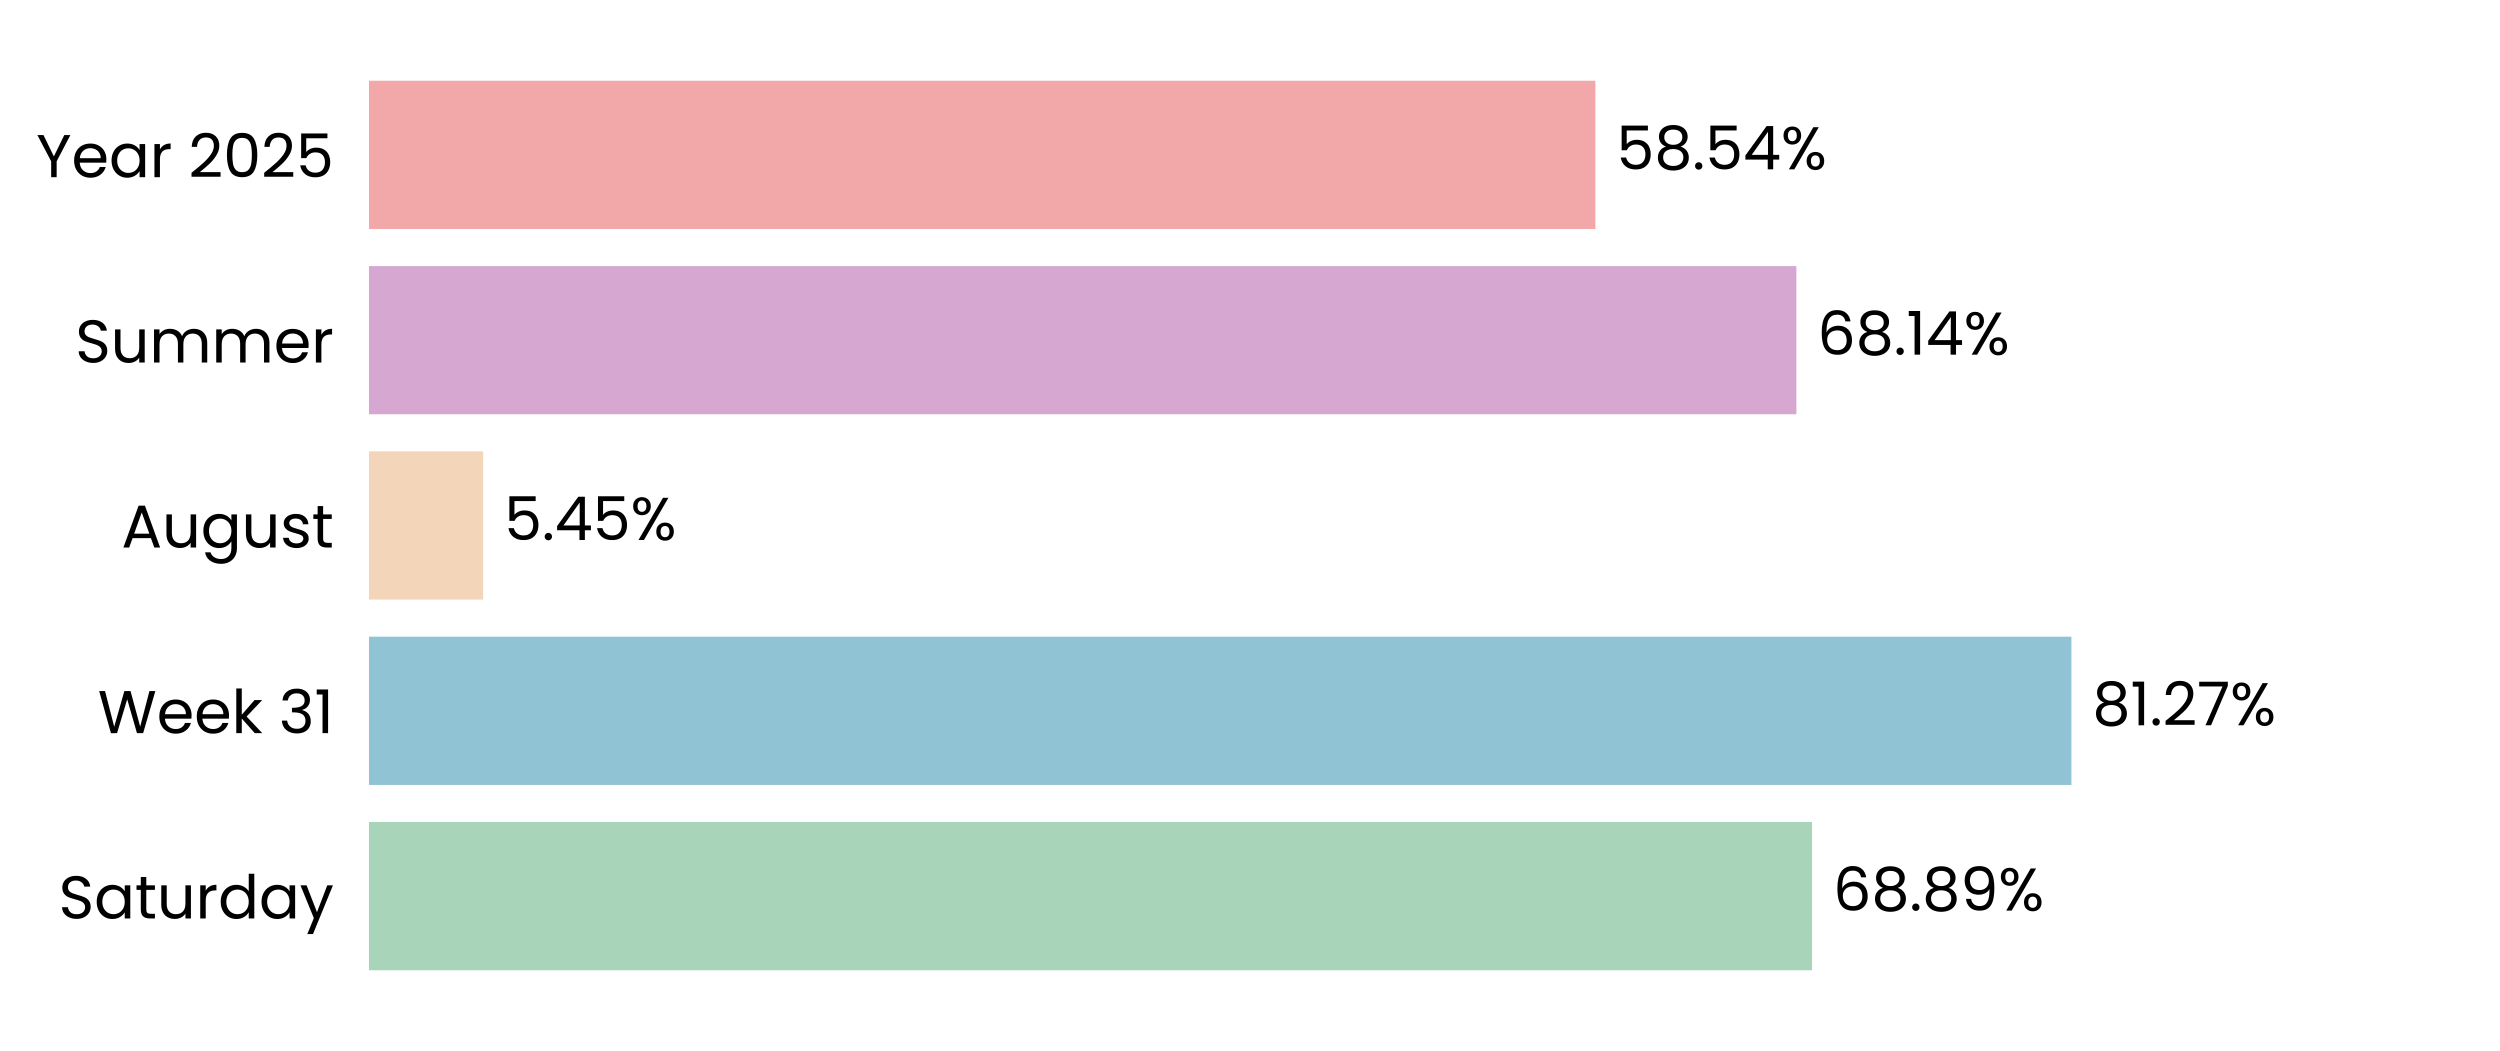
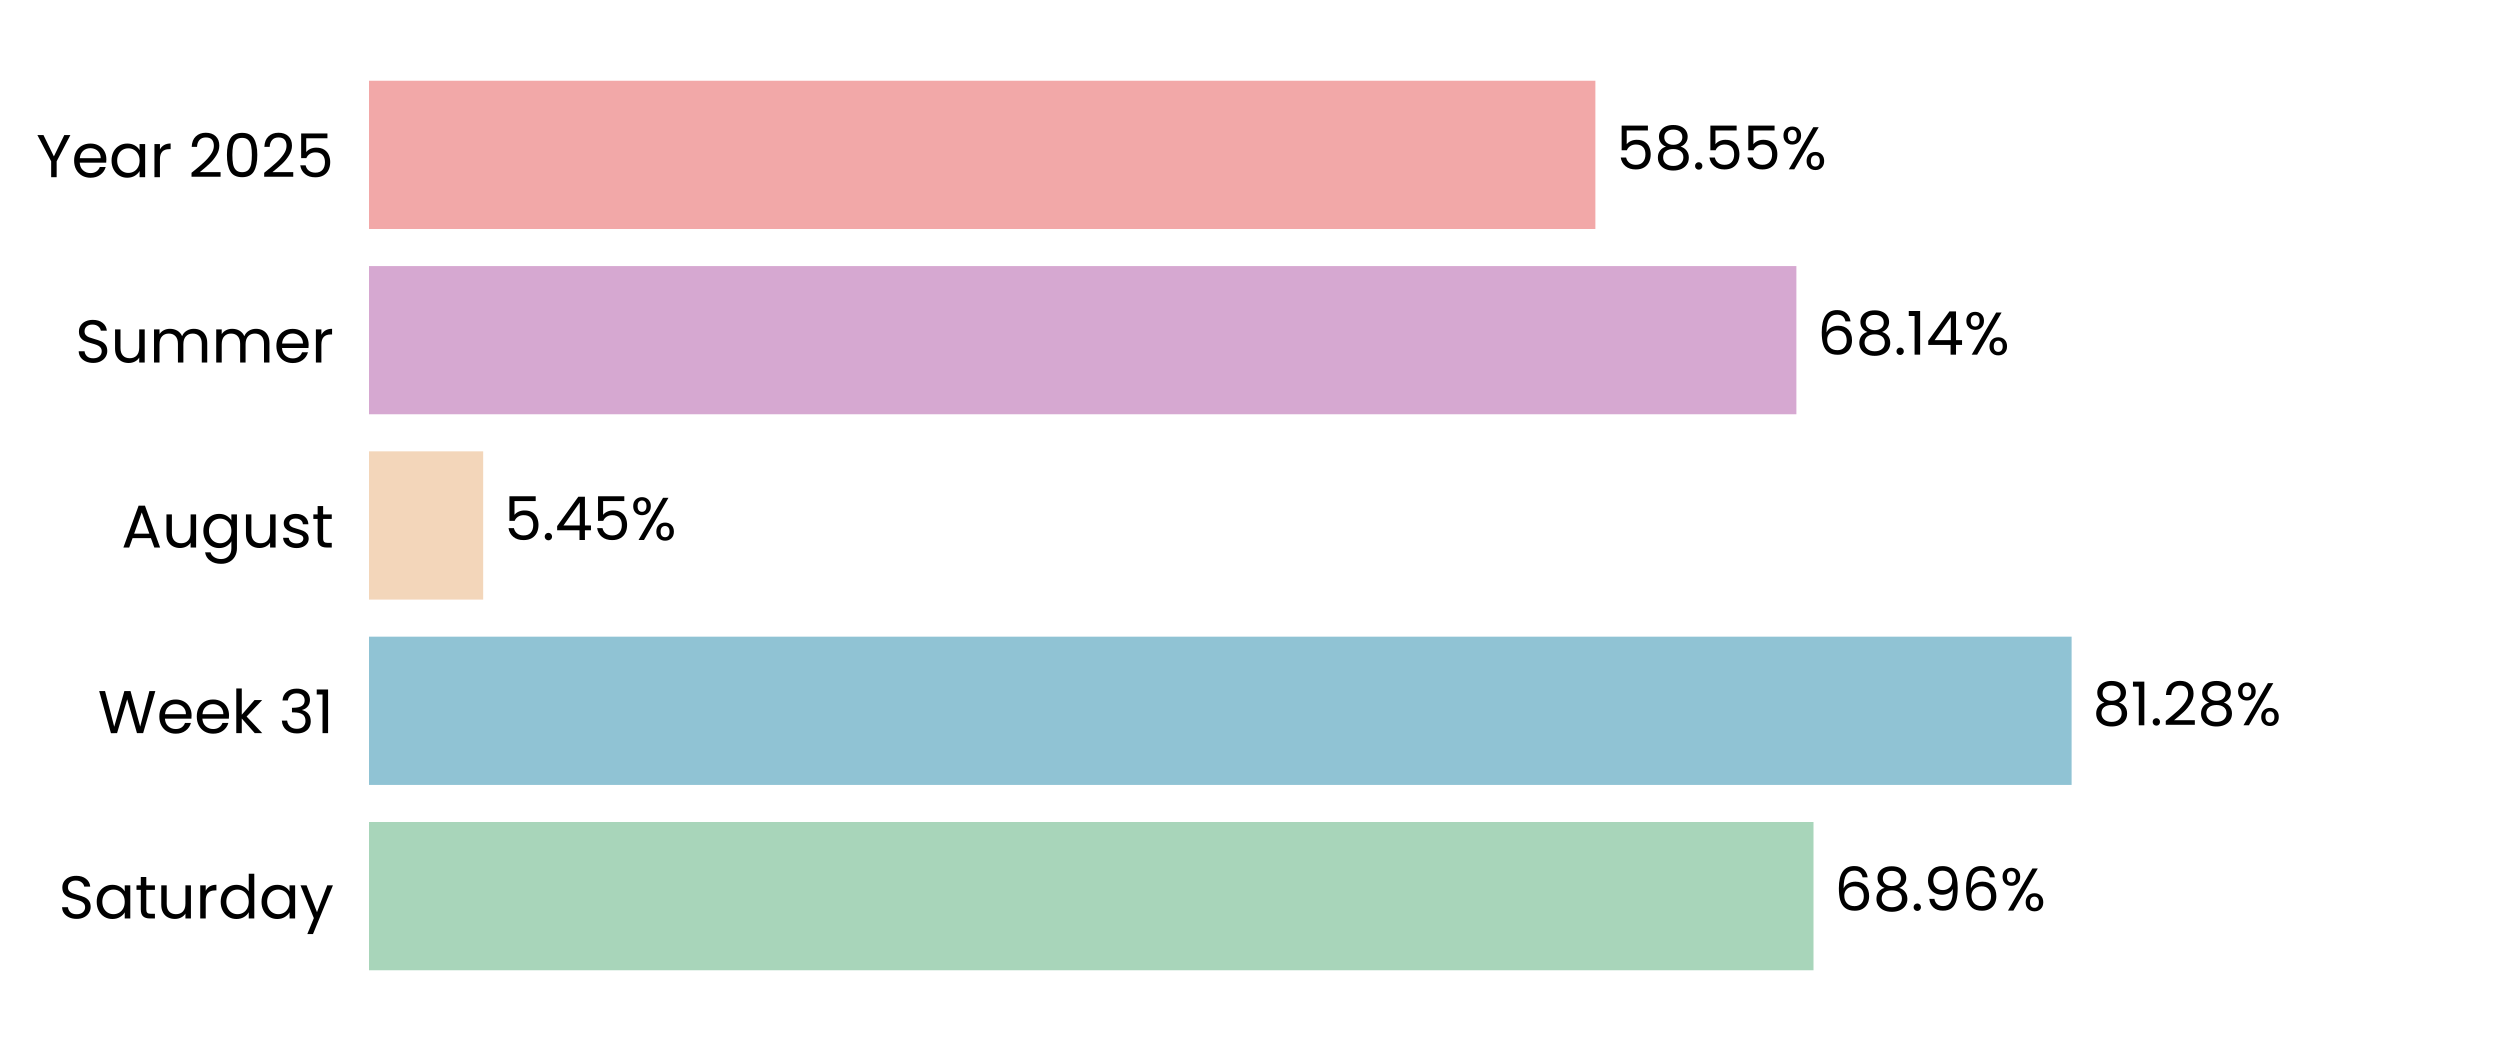
<svg xmlns="http://www.w3.org/2000/svg" xmlns:xlink="http://www.w3.org/1999/xlink" width="496.691pt" height="208.8pt" viewBox="0 0 496.691 208.8" version="1.1">
  <defs>
    <style type="text/css">*{stroke-linejoin: round; stroke-linecap: butt}</style>
  </defs>
  <g id="figure_1">
    <g id="patch_1">
      <path d="M 0 208.8  L 496.691 208.8  L 496.691 0  L 0 0  L 0 208.8  z " style="fill: none" />
    </g>
    <g id="axes_1">
      <g id="patch_2">
        <path d="M 73.311 201.6  L 489.491 201.6  L 489.491 7.2  L 73.311 7.2  L 73.311 201.6  z " style="fill: none" />
      </g>
      <g id="patch_3">
-         <path d="M 73.311 192.764  L 360.013 192.764  L 360.013 163.309  L 73.311 163.309  z " clip-path="url(#pd1b674f5e1)" style="fill: #a8d5ba" />
+         <path d="M 73.311 192.764  L 360.302 192.764  L 360.302 163.309  L 73.311 163.309  z " clip-path="url(#pdc0697226b)" style="fill: #a8d5ba" />
      </g>
      <g id="patch_4">
-         <path d="M 73.311 155.945  L 411.54 155.945  L 411.54 126.491  L 73.311 126.491  z " clip-path="url(#pd1b674f5e1)" style="fill: #90c3d4" />
+         <path d="M 73.311 155.945  L 411.581 155.945  L 411.581 126.491  L 73.311 126.491  z " clip-path="url(#pdc0697226b)" style="fill: #90c3d4" />
      </g>
      <g id="patch_5">
-         <path d="M 73.311 119.127  L 95.985 119.127  L 95.985 89.673  L 73.311 89.673  z " clip-path="url(#pd1b674f5e1)" style="fill: #f3d6ba" />
+         <path d="M 73.311 119.127  L 95.994 119.127  L 95.994 89.673  L 73.311 89.673  z " clip-path="url(#pdc0697226b)" style="fill: #f3d6ba" />
      </g>
      <g id="patch_6">
-         <path d="M 73.311 82.309  L 356.897 82.309  L 356.897 52.855  L 73.311 52.855  z " clip-path="url(#pd1b674f5e1)" style="fill: #d6a8d1" />
+         <path d="M 73.311 82.309  L 356.9 82.309  L 356.9 52.855  L 73.311 52.855  z " clip-path="url(#pdc0697226b)" style="fill: #d6a8d1" />
      </g>
      <g id="patch_7">
-         <path d="M 73.311 45.491  L 316.963 45.491  L 316.963 16.036  L 73.311 16.036  z " clip-path="url(#pd1b674f5e1)" style="fill: #f2a8a8" />
+         <path d="M 73.311 45.491  L 316.964 45.491  L 316.964 16.036  L 73.311 16.036  z " clip-path="url(#pdc0697226b)" style="fill: #f2a8a8" />
      </g>
      <g id="matplotlib.axis_1">
        <g id="ytick_1">
          <g id="text_1">
            <g transform="translate(11.65312 182.4764) scale(0.12 -0.12)">
              <defs>
                <path id="Poppins-Regular-53" d="M 1907 -45  Q 1466 -45 1117 112  Q 768 269 569 547  Q 371 826 365 1190  L 986 1190  Q 1018 877 1245 662  Q 1472 448 1907 448  Q 2323 448 2563 656  Q 2803 864 2803 1190  Q 2803 1446 2662 1606  Q 2522 1766 2310 1849  Q 2099 1933 1741 2029  Q 1299 2144 1033 2259  Q 768 2374 579 2620  Q 390 2867 390 3283  Q 390 3648 576 3929  Q 762 4211 1098 4364  Q 1434 4518 1869 4518  Q 2496 4518 2896 4204  Q 3296 3891 3347 3373  L 2707 3373  Q 2675 3629 2438 3824  Q 2202 4019 1811 4019  Q 1446 4019 1216 3830  Q 986 3642 986 3302  Q 986 3059 1123 2905  Q 1261 2752 1462 2672  Q 1664 2592 2029 2490  Q 2470 2368 2739 2249  Q 3008 2131 3200 1884  Q 3392 1638 3392 1216  Q 3392 890 3219 602  Q 3046 314 2707 134  Q 2368 -45 1907 -45  z " transform="scale(0.015625)" />
                <path id="Poppins-Regular-61" d="M 275 1766  Q 275 2304 492 2710  Q 710 3117 1091 3341  Q 1472 3565 1939 3565  Q 2400 3565 2739 3366  Q 3078 3168 3245 2867  L 3245 3507  L 3834 3507  L 3834 0  L 3245 0  L 3245 653  Q 3072 346 2729 144  Q 2387 -58 1933 -58  Q 1466 -58 1088 172  Q 710 403 492 819  Q 275 1235 275 1766  z M 3245 1760  Q 3245 2157 3085 2451  Q 2925 2746 2653 2902  Q 2381 3059 2054 3059  Q 1728 3059 1459 2905  Q 1190 2752 1030 2457  Q 870 2163 870 1766  Q 870 1363 1030 1065  Q 1190 768 1459 611  Q 1728 454 2054 454  Q 2381 454 2653 611  Q 2925 768 3085 1065  Q 3245 1363 3245 1760  z " transform="scale(0.015625)" />
                <path id="Poppins-Regular-74" d="M 1203 3027  L 1203 960  Q 1203 704 1312 598  Q 1421 493 1690 493  L 2118 493  L 2118 0  L 1594 0  Q 1107 0 864 224  Q 621 448 621 960  L 621 3027  L 166 3027  L 166 3507  L 621 3507  L 621 4390  L 1203 4390  L 1203 3507  L 2118 3507  L 2118 3027  L 1203 3027  z " transform="scale(0.015625)" />
                <path id="Poppins-Regular-75" d="M 3603 3507  L 3603 0  L 3021 0  L 3021 518  Q 2854 250 2556 99  Q 2259 -51 1901 -51  Q 1491 -51 1164 118  Q 838 288 649 627  Q 461 966 461 1453  L 461 3507  L 1037 3507  L 1037 1530  Q 1037 1011 1299 732  Q 1562 454 2016 454  Q 2483 454 2752 742  Q 3021 1030 3021 1581  L 3021 3507  L 3603 3507  z " transform="scale(0.015625)" />
                <path id="Poppins-Regular-72" d="M 1075 2938  Q 1229 3238 1513 3404  Q 1798 3571 2208 3571  L 2208 2970  L 2054 2970  Q 1075 2970 1075 1907  L 1075 0  L 493 0  L 493 3507  L 1075 3507  L 1075 2938  z " transform="scale(0.015625)" />
                <path id="Poppins-Regular-64" d="M 275 1766  Q 275 2304 492 2710  Q 710 3117 1091 3341  Q 1472 3565 1946 3565  Q 2355 3565 2707 3376  Q 3059 3187 3245 2880  L 3245 4736  L 3834 4736  L 3834 0  L 3245 0  L 3245 659  Q 3072 346 2733 144  Q 2394 -58 1939 -58  Q 1472 -58 1091 172  Q 710 403 492 819  Q 275 1235 275 1766  z M 3245 1760  Q 3245 2157 3085 2451  Q 2925 2746 2653 2902  Q 2381 3059 2054 3059  Q 1728 3059 1459 2905  Q 1190 2752 1030 2457  Q 870 2163 870 1766  Q 870 1363 1030 1065  Q 1190 768 1459 611  Q 1728 454 2054 454  Q 2381 454 2653 611  Q 2925 768 3085 1065  Q 3245 1363 3245 1760  z " transform="scale(0.015625)" />
                <path id="Poppins-Regular-79" d="M 3514 3507  L 1402 -1651  L 800 -1651  L 1491 38  L 77 3507  L 723 3507  L 1824 666  L 2912 3507  L 3514 3507  z " transform="scale(0.015625)" />
              </defs>
              <use xlink:href="#Poppins-Regular-53" />
              <use xlink:href="#Poppins-Regular-61" transform="translate(58.7 0)" />
              <use xlink:href="#Poppins-Regular-74" transform="translate(126.3 0)" />
              <use xlink:href="#Poppins-Regular-75" transform="translate(162.7 0)" />
              <use xlink:href="#Poppins-Regular-72" transform="translate(226.7 0)" />
              <use xlink:href="#Poppins-Regular-64" transform="translate(264 0)" />
              <use xlink:href="#Poppins-Regular-61" transform="translate(331.5999 0)" />
              <use xlink:href="#Poppins-Regular-79" transform="translate(399.1999 0)" />
            </g>
          </g>
        </g>
        <g id="ytick_2">
          <g id="text_2">
            <g transform="translate(19.42687 145.6582) scale(0.12 -0.12)">
              <defs>
                <path id="Poppins-Regular-57" d="M 6099 4461  L 4806 0  L 4154 0  L 3117 3590  L 2042 0  L 1395 -6  L 147 4461  L 768 4461  L 1741 678  L 2816 4461  L 3469 4461  L 4493 691  L 5472 4461  L 6099 4461  z " transform="scale(0.015625)" />
                <path id="Poppins-Regular-65" d="M 3693 1888  Q 3693 1722 3674 1536  L 870 1536  Q 902 1018 1225 726  Q 1549 435 2010 435  Q 2387 435 2640 611  Q 2893 787 2995 1082  L 3622 1082  Q 3482 576 3059 259  Q 2637 -58 2010 -58  Q 1510 -58 1116 166  Q 723 390 499 803  Q 275 1216 275 1760  Q 275 2304 492 2713  Q 710 3123 1104 3344  Q 1498 3565 2010 3565  Q 2509 3565 2893 3347  Q 3277 3130 3485 2749  Q 3693 2368 3693 1888  z M 3091 2010  Q 3091 2342 2944 2582  Q 2797 2822 2544 2947  Q 2291 3072 1984 3072  Q 1542 3072 1232 2790  Q 922 2509 877 2010  L 3091 2010  z " transform="scale(0.015625)" />
                <path id="Poppins-Regular-6b" d="M 2451 0  L 1075 1549  L 1075 0  L 493 0  L 493 4736  L 1075 4736  L 1075 1952  L 2426 3507  L 3238 3507  L 1587 1760  L 3245 0  L 2451 0  z " transform="scale(0.015625)" />
                <path id="Poppins-Regular-20" transform="scale(0.015625)" />
                <path id="Poppins-Regular-33" d="M 384 3462  Q 429 4051 838 4384  Q 1248 4717 1901 4717  Q 2336 4717 2653 4560  Q 2970 4403 3133 4134  Q 3296 3866 3296 3526  Q 3296 3130 3069 2842  Q 2842 2554 2477 2470  L 2477 2438  Q 2893 2336 3136 2035  Q 3379 1734 3379 1248  Q 3379 883 3212 592  Q 3046 301 2713 134  Q 2381 -32 1914 -32  Q 1235 -32 800 323  Q 365 678 314 1331  L 877 1331  Q 922 947 1190 704  Q 1459 461 1907 461  Q 2355 461 2588 694  Q 2822 928 2822 1299  Q 2822 1779 2502 1990  Q 2182 2202 1536 2202  L 1389 2202  L 1389 2688  L 1542 2688  Q 2131 2694 2432 2883  Q 2733 3072 2733 3469  Q 2733 3808 2512 4013  Q 2291 4218 1882 4218  Q 1485 4218 1241 4013  Q 998 3808 954 3462  L 384 3462  z " transform="scale(0.015625)" />
                <path id="Poppins-Regular-31" d="M 243 4096  L 243 4627  L 1446 4627  L 1446 0  L 858 0  L 858 4096  L 243 4096  z " transform="scale(0.015625)" />
              </defs>
              <use xlink:href="#Poppins-Regular-57" />
              <use xlink:href="#Poppins-Regular-65" transform="translate(97.59999 0)" />
              <use xlink:href="#Poppins-Regular-65" transform="translate(159.6 0)" />
              <use xlink:href="#Poppins-Regular-6b" transform="translate(221.6 0)" />
              <use xlink:href="#Poppins-Regular-20" transform="translate(273.0999 0)" />
              <use xlink:href="#Poppins-Regular-33" transform="translate(299.7999 0)" />
              <use xlink:href="#Poppins-Regular-31" transform="translate(358.6999 0)" />
            </g>
          </g>
        </g>
        <g id="ytick_3">
          <g id="text_3">
            <g transform="translate(24.11812 108.78) scale(0.12 -0.12)">
              <defs>
                <path id="Poppins-Regular-41" d="M 3130 992  L 1184 992  L 826 0  L 211 0  L 1824 4435  L 2496 4435  L 4102 0  L 3488 0  L 3130 992  z M 2963 1466  L 2157 3718  L 1350 1466  L 2963 1466  z " transform="scale(0.015625)" />
                <path id="Poppins-Regular-67" d="M 1939 3565  Q 2394 3565 2736 3366  Q 3078 3168 3245 2867  L 3245 3507  L 3834 3507  L 3834 -77  Q 3834 -557 3629 -931  Q 3424 -1306 3043 -1517  Q 2662 -1728 2157 -1728  Q 1466 -1728 1005 -1401  Q 544 -1075 461 -512  L 1037 -512  Q 1133 -832 1433 -1027  Q 1734 -1222 2157 -1222  Q 2637 -1222 2941 -921  Q 3245 -621 3245 -77  L 3245 659  Q 3072 352 2733 147  Q 2394 -58 1939 -58  Q 1472 -58 1091 172  Q 710 403 492 819  Q 275 1235 275 1766  Q 275 2304 492 2710  Q 710 3117 1091 3341  Q 1472 3565 1939 3565  z M 3245 1760  Q 3245 2157 3085 2451  Q 2925 2746 2653 2902  Q 2381 3059 2054 3059  Q 1728 3059 1459 2905  Q 1190 2752 1030 2457  Q 870 2163 870 1766  Q 870 1363 1030 1065  Q 1190 768 1459 611  Q 1728 454 2054 454  Q 2381 454 2653 611  Q 2925 768 3085 1065  Q 3245 1363 3245 1760  z " transform="scale(0.015625)" />
                <path id="Poppins-Regular-73" d="M 1734 -58  Q 1331 -58 1011 80  Q 691 218 505 464  Q 320 710 301 1030  L 902 1030  Q 928 768 1149 601  Q 1370 435 1728 435  Q 2061 435 2253 582  Q 2445 730 2445 954  Q 2445 1184 2240 1296  Q 2035 1408 1606 1517  Q 1216 1619 969 1724  Q 723 1830 547 2038  Q 371 2246 371 2586  Q 371 2854 531 3078  Q 691 3302 985 3433  Q 1280 3565 1658 3565  Q 2240 3565 2598 3270  Q 2957 2976 2982 2464  L 2400 2464  Q 2381 2739 2179 2905  Q 1978 3072 1638 3072  Q 1325 3072 1139 2937  Q 954 2803 954 2586  Q 954 2413 1066 2301  Q 1178 2189 1347 2121  Q 1517 2054 1818 1971  Q 2195 1869 2432 1769  Q 2669 1670 2838 1472  Q 3008 1274 3014 954  Q 3014 666 2854 435  Q 2694 205 2403 73  Q 2112 -58 1734 -58  z " transform="scale(0.015625)" />
              </defs>
              <use xlink:href="#Poppins-Regular-41" />
              <use xlink:href="#Poppins-Regular-75" transform="translate(67.39999 0)" />
              <use xlink:href="#Poppins-Regular-67" transform="translate(131.4 0)" />
              <use xlink:href="#Poppins-Regular-75" transform="translate(199 0)" />
              <use xlink:href="#Poppins-Regular-73" transform="translate(263 0)" />
              <use xlink:href="#Poppins-Regular-74" transform="translate(315.2 0)" />
            </g>
          </g>
        </g>
        <g id="ytick_4">
          <g id="text_4">
            <g transform="translate(14.95125 72.02182) scale(0.12 -0.12)">
              <defs>
                <path id="Poppins-Regular-6d" d="M 4710 3571  Q 5120 3571 5440 3401  Q 5760 3232 5945 2893  Q 6131 2554 6131 2067  L 6131 0  L 5555 0  L 5555 1984  Q 5555 2509 5296 2787  Q 5037 3066 4595 3066  Q 4141 3066 3872 2774  Q 3603 2483 3603 1933  L 3603 0  L 3027 0  L 3027 1984  Q 3027 2509 2768 2787  Q 2509 3066 2067 3066  Q 1613 3066 1344 2774  Q 1075 2483 1075 1933  L 1075 0  L 493 0  L 493 3507  L 1075 3507  L 1075 3002  Q 1248 3277 1539 3424  Q 1830 3571 2182 3571  Q 2624 3571 2963 3372  Q 3302 3174 3469 2790  Q 3616 3162 3955 3366  Q 4294 3571 4710 3571  z " transform="scale(0.015625)" />
              </defs>
              <use xlink:href="#Poppins-Regular-53" />
              <use xlink:href="#Poppins-Regular-75" transform="translate(58.7 0)" />
              <use xlink:href="#Poppins-Regular-6d" transform="translate(122.7 0)" />
              <use xlink:href="#Poppins-Regular-6d" transform="translate(225.7 0)" />
              <use xlink:href="#Poppins-Regular-65" transform="translate(328.7 0)" />
              <use xlink:href="#Poppins-Regular-72" transform="translate(390.6999 0)" />
            </g>
          </g>
        </g>
        <g id="ytick_5">
          <g id="text_5">
            <g transform="translate(7.2 35.20364) scale(0.12 -0.12)">
              <defs>
                <path id="Poppins-Regular-59" d="M 3616 4461  L 2163 1683  L 2163 0  L 1581 0  L 1581 1683  L 122 4461  L 768 4461  L 1869 2202  L 2970 4461  L 3616 4461  z " transform="scale(0.015625)" />
                <path id="Poppins-Regular-32" d="M 326 467  Q 1139 1120 1600 1539  Q 2061 1958 2377 2416  Q 2694 2874 2694 3315  Q 2694 3731 2492 3971  Q 2291 4211 1843 4211  Q 1408 4211 1168 3939  Q 928 3667 909 3213  L 346 3213  Q 371 3930 780 4320  Q 1190 4710 1837 4710  Q 2496 4710 2883 4345  Q 3270 3981 3270 3341  Q 3270 2810 2953 2307  Q 2637 1805 2233 1424  Q 1830 1043 1203 538  L 3405 538  L 3405 51  L 326 51  L 326 467  z " transform="scale(0.015625)" />
                <path id="Poppins-Regular-30" d="M 397 2362  Q 397 3462 755 4080  Q 1114 4698 2010 4698  Q 2899 4698 3257 4080  Q 3616 3462 3616 2362  Q 3616 1242 3257 621  Q 2899 0 2010 0  Q 1114 0 755 621  Q 397 1242 397 2362  z M 3040 2362  Q 3040 2918 2966 3305  Q 2893 3693 2665 3929  Q 2438 4166 2010 4166  Q 1574 4166 1347 3929  Q 1120 3693 1046 3305  Q 973 2918 973 2362  Q 973 1786 1046 1395  Q 1120 1005 1347 768  Q 1574 531 2010 531  Q 2438 531 2665 768  Q 2893 1005 2966 1395  Q 3040 1786 3040 2362  z " transform="scale(0.015625)" />
                <path id="Poppins-Regular-35" d="M 3347 4122  L 1101 4122  L 1101 2662  Q 1248 2867 1536 2998  Q 1824 3130 2157 3130  Q 2688 3130 3021 2909  Q 3354 2688 3498 2339  Q 3642 1990 3642 1600  Q 3642 1139 3469 774  Q 3296 410 2941 198  Q 2586 -13 2061 -13  Q 1389 -13 973 332  Q 557 678 467 1254  L 1037 1254  Q 1120 890 1389 685  Q 1658 480 2067 480  Q 2573 480 2829 784  Q 3085 1088 3085 1587  Q 3085 2086 2829 2358  Q 2573 2630 2074 2630  Q 1734 2630 1481 2467  Q 1229 2304 1114 2022  L 563 2022  L 563 4634  L 3347 4634  L 3347 4122  z " transform="scale(0.015625)" />
              </defs>
              <use xlink:href="#Poppins-Regular-59" />
              <use xlink:href="#Poppins-Regular-65" transform="translate(58.39999 0)" />
              <use xlink:href="#Poppins-Regular-61" transform="translate(120.4 0)" />
              <use xlink:href="#Poppins-Regular-72" transform="translate(188 0)" />
              <use xlink:href="#Poppins-Regular-20" transform="translate(225.3 0)" />
              <use xlink:href="#Poppins-Regular-32" transform="translate(252 0)" />
              <use xlink:href="#Poppins-Regular-30" transform="translate(309.4999 0)" />
              <use xlink:href="#Poppins-Regular-32" transform="translate(372.2999 0)" />
              <use xlink:href="#Poppins-Regular-35" transform="translate(429.7999 0)" />
            </g>
          </g>
        </g>
      </g>
      <g id="text_6">
-         <g transform="translate(364.1748 180.9164) scale(0.12 -0.12)">
+         <g transform="translate(364.4638 180.9164) scale(0.12 -0.12)">
          <defs>
            <path id="Poppins-Regular-36" d="M 2976 3526  Q 2835 4237 2099 4237  Q 1530 4237 1248 3798  Q 966 3360 973 2355  Q 1120 2688 1462 2877  Q 1805 3066 2227 3066  Q 2886 3066 3280 2656  Q 3674 2246 3674 1523  Q 3674 1088 3504 742  Q 3334 397 2992 192  Q 2650 -13 2163 -13  Q 1504 -13 1133 281  Q 762 576 614 1094  Q 467 1613 467 2374  Q 467 4723 2106 4723  Q 2733 4723 3091 4384  Q 3450 4045 3514 3526  L 2976 3526  z M 2106 2573  Q 1830 2573 1587 2461  Q 1344 2349 1193 2121  Q 1043 1894 1043 1568  Q 1043 1082 1324 778  Q 1606 474 2131 474  Q 2579 474 2844 752  Q 3110 1030 3110 1504  Q 3110 2003 2854 2288  Q 2598 2573 2106 2573  z " transform="scale(0.015625)" />
            <path id="Poppins-Regular-38" d="M 1242 2406  Q 883 2547 691 2816  Q 499 3085 499 3469  Q 499 3814 672 4092  Q 845 4371 1187 4534  Q 1530 4698 2016 4698  Q 2502 4698 2844 4534  Q 3187 4371 3363 4092  Q 3539 3814 3539 3469  Q 3539 3098 3340 2819  Q 3142 2541 2797 2406  Q 3194 2285 3427 1981  Q 3661 1677 3661 1248  Q 3661 832 3456 521  Q 3251 211 2876 41  Q 2502 -128 2016 -128  Q 1530 -128 1162 41  Q 794 211 589 521  Q 384 832 384 1248  Q 384 1677 614 1984  Q 845 2291 1242 2406  z M 2976 3398  Q 2976 3789 2720 4000  Q 2464 4211 2016 4211  Q 1574 4211 1318 4000  Q 1062 3789 1062 3392  Q 1062 3034 1328 2816  Q 1594 2598 2016 2598  Q 2445 2598 2710 2819  Q 2976 3040 2976 3398  z M 2016 2150  Q 1542 2150 1241 1929  Q 941 1709 941 1267  Q 941 858 1232 608  Q 1523 358 2016 358  Q 2509 358 2797 608  Q 3085 858 3085 1267  Q 3085 1696 2790 1923  Q 2496 2150 2016 2150  z " transform="scale(0.015625)" />
            <path id="Poppins-Regular-2e" d="M 678 -38  Q 512 -38 397 77  Q 282 192 282 358  Q 282 525 397 640  Q 512 755 678 755  Q 838 755 950 640  Q 1062 525 1062 358  Q 1062 192 950 77  Q 838 -38 678 -38  z " transform="scale(0.015625)" />
            <path id="Poppins-Regular-39" d="M 1146 1242  Q 1210 877 1443 678  Q 1677 480 2074 480  Q 2605 480 2857 896  Q 3110 1312 3098 2298  Q 2963 2010 2649 1846  Q 2336 1683 1952 1683  Q 1523 1683 1187 1859  Q 851 2035 659 2374  Q 467 2714 467 3194  Q 467 3878 864 4297  Q 1261 4717 1990 4717  Q 2886 4717 3248 4134  Q 3610 3552 3610 2400  Q 3610 1594 3466 1069  Q 3322 544 2979 269  Q 2637 -6 2042 -6  Q 1389 -6 1024 346  Q 659 698 608 1242  L 1146 1242  z M 2048 2176  Q 2477 2176 2752 2441  Q 3027 2707 3027 3162  Q 3027 3642 2758 3936  Q 2490 4230 2003 4230  Q 1555 4230 1289 3948  Q 1024 3667 1024 3206  Q 1024 2739 1286 2457  Q 1549 2176 2048 2176  z " transform="scale(0.015625)" />
            <path id="Poppins-Regular-25" d="M 269 3584  Q 269 4019 531 4278  Q 794 4538 1203 4538  Q 1613 4538 1875 4278  Q 2138 4019 2138 3584  Q 2138 3142 1875 2883  Q 1613 2624 1203 2624  Q 794 2624 531 2883  Q 269 3142 269 3584  z M 4006 4467  L 1414 0  L 838 0  L 3430 4467  L 4006 4467  z M 1203 4179  Q 986 4179 861 4028  Q 736 3878 736 3584  Q 736 3290 861 3136  Q 986 2982 1203 2982  Q 1421 2982 1549 3139  Q 1677 3296 1677 3584  Q 1677 3878 1549 4028  Q 1421 4179 1203 4179  z M 2720 883  Q 2720 1325 2982 1584  Q 3245 1843 3654 1843  Q 4064 1843 4323 1584  Q 4582 1325 4582 883  Q 4582 448 4323 185  Q 4064 -77 3654 -77  Q 3245 -77 2982 182  Q 2720 442 2720 883  z M 3648 1478  Q 3430 1478 3302 1328  Q 3174 1178 3174 883  Q 3174 595 3302 444  Q 3430 294 3648 294  Q 3866 294 3994 444  Q 4122 595 4122 883  Q 4122 1178 3994 1328  Q 3866 1478 3648 1478  z " transform="scale(0.015625)" />
          </defs>
          <use xlink:href="#Poppins-Regular-36" />
          <use xlink:href="#Poppins-Regular-38" transform="translate(63.49999 0)" />
          <use xlink:href="#Poppins-Regular-2e" transform="translate(126.6 0)" />
-           <use xlink:href="#Poppins-Regular-38" transform="translate(147.6 0)" />
-           <use xlink:href="#Poppins-Regular-39" transform="translate(210.7 0)" />
-           <use xlink:href="#Poppins-Regular-25" transform="translate(273.6999 0)" />
+           <use xlink:href="#Poppins-Regular-39" transform="translate(147.6 0)" />
+           <use xlink:href="#Poppins-Regular-36" transform="translate(210.5999 0)" />
+           <use xlink:href="#Poppins-Regular-25" transform="translate(274.0999 0)" />
        </g>
      </g>
      <g id="text_7">
-         <g transform="translate(415.7019 144.0982) scale(0.12 -0.12)">
-           <defs>
-             <path id="Poppins-Regular-37" d="M 3245 4173  L 1466 0  L 877 0  L 2682 4115  L 211 4115  L 211 4614  L 3245 4614  L 3245 4173  z " transform="scale(0.015625)" />
-           </defs>
+         <g transform="translate(415.7432 144.0982) scale(0.12 -0.12)">
          <use xlink:href="#Poppins-Regular-38" />
          <use xlink:href="#Poppins-Regular-31" transform="translate(63.09999 0)" />
          <use xlink:href="#Poppins-Regular-2e" transform="translate(95.09998 0)" />
          <use xlink:href="#Poppins-Regular-32" transform="translate(116.1 0)" />
-           <use xlink:href="#Poppins-Regular-37" transform="translate(173.5999 0)" />
-           <use xlink:href="#Poppins-Regular-25" transform="translate(228.1999 0)" />
+           <use xlink:href="#Poppins-Regular-38" transform="translate(173.5999 0)" />
+           <use xlink:href="#Poppins-Regular-25" transform="translate(236.6999 0)" />
        </g>
      </g>
      <g id="text_8">
-         <g transform="translate(100.1467 107.28) scale(0.12 -0.12)">
+         <g transform="translate(100.156 107.28) scale(0.12 -0.12)">
          <defs>
            <path id="Poppins-Regular-34" d="M 256 1030  L 256 1472  L 2502 4582  L 3200 4582  L 3200 1536  L 3840 1536  L 3840 1030  L 3200 1030  L 3200 0  L 2624 0  L 2624 1030  L 256 1030  z M 2650 3974  L 928 1536  L 2650 1536  L 2650 3974  z " transform="scale(0.015625)" />
          </defs>
          <use xlink:href="#Poppins-Regular-35" />
          <use xlink:href="#Poppins-Regular-2e" transform="translate(62.79999 0)" />
          <use xlink:href="#Poppins-Regular-34" transform="translate(83.79997 0)" />
          <use xlink:href="#Poppins-Regular-35" transform="translate(146.7 0)" />
          <use xlink:href="#Poppins-Regular-25" transform="translate(209.5 0)" />
        </g>
      </g>
      <g id="text_9">
-         <g transform="translate(361.0585 70.46182) scale(0.12 -0.12)">
+         <g transform="translate(361.0616 70.46182) scale(0.12 -0.12)">
          <use xlink:href="#Poppins-Regular-36" />
          <use xlink:href="#Poppins-Regular-38" transform="translate(63.49999 0)" />
          <use xlink:href="#Poppins-Regular-2e" transform="translate(126.6 0)" />
          <use xlink:href="#Poppins-Regular-31" transform="translate(147.6 0)" />
          <use xlink:href="#Poppins-Regular-34" transform="translate(179.5999 0)" />
          <use xlink:href="#Poppins-Regular-25" transform="translate(242.4999 0)" />
        </g>
      </g>
      <g id="text_10">
-         <g transform="translate(321.1252 33.64364) scale(0.12 -0.12)">
+         <g transform="translate(321.126 33.64364) scale(0.12 -0.12)">
          <use xlink:href="#Poppins-Regular-35" />
          <use xlink:href="#Poppins-Regular-38" transform="translate(62.79999 0)" />
          <use xlink:href="#Poppins-Regular-2e" transform="translate(125.9 0)" />
          <use xlink:href="#Poppins-Regular-35" transform="translate(146.9 0)" />
-           <use xlink:href="#Poppins-Regular-34" transform="translate(209.7 0)" />
-           <use xlink:href="#Poppins-Regular-25" transform="translate(272.5999 0)" />
+           <use xlink:href="#Poppins-Regular-35" transform="translate(209.7 0)" />
+           <use xlink:href="#Poppins-Regular-25" transform="translate(272.4999 0)" />
        </g>
      </g>
    </g>
  </g>
  <defs>
-     <clipPath id="pd1b674f5e1">
+     <clipPath id="pdc0697226b">
      <rect x="73.311" y="7.2" width="416.18" height="194.4" />
    </clipPath>
  </defs>
</svg>
